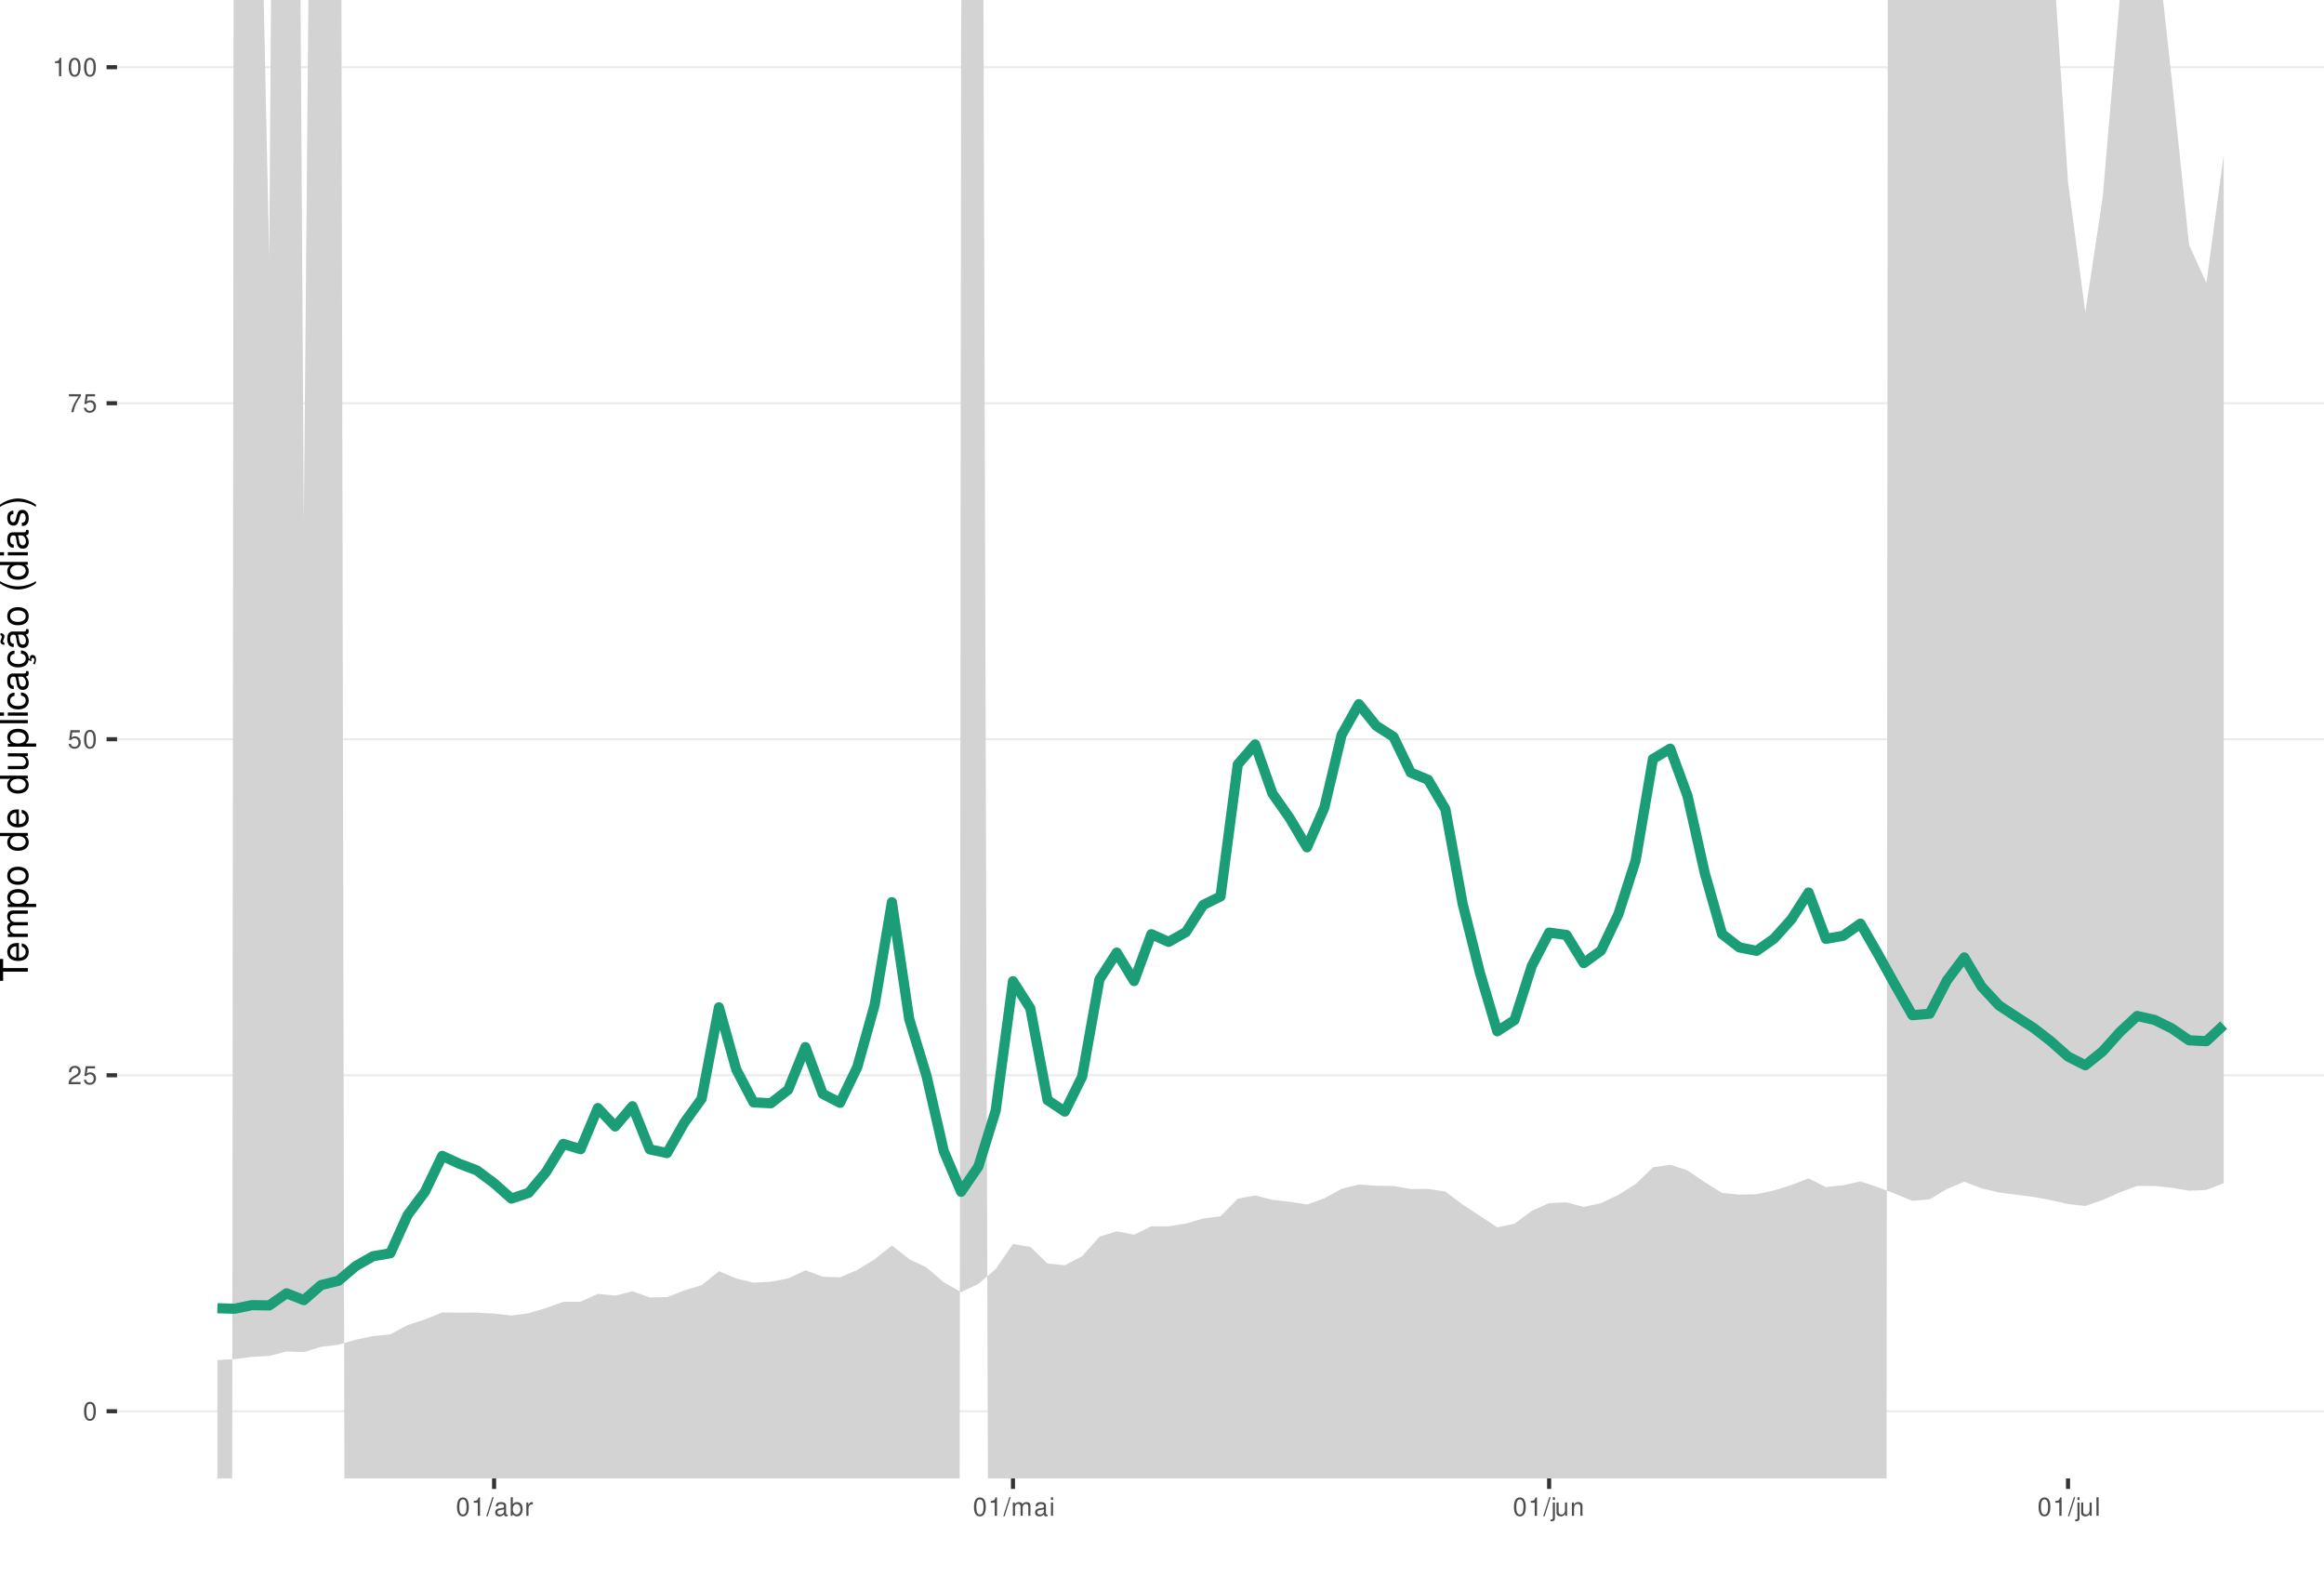
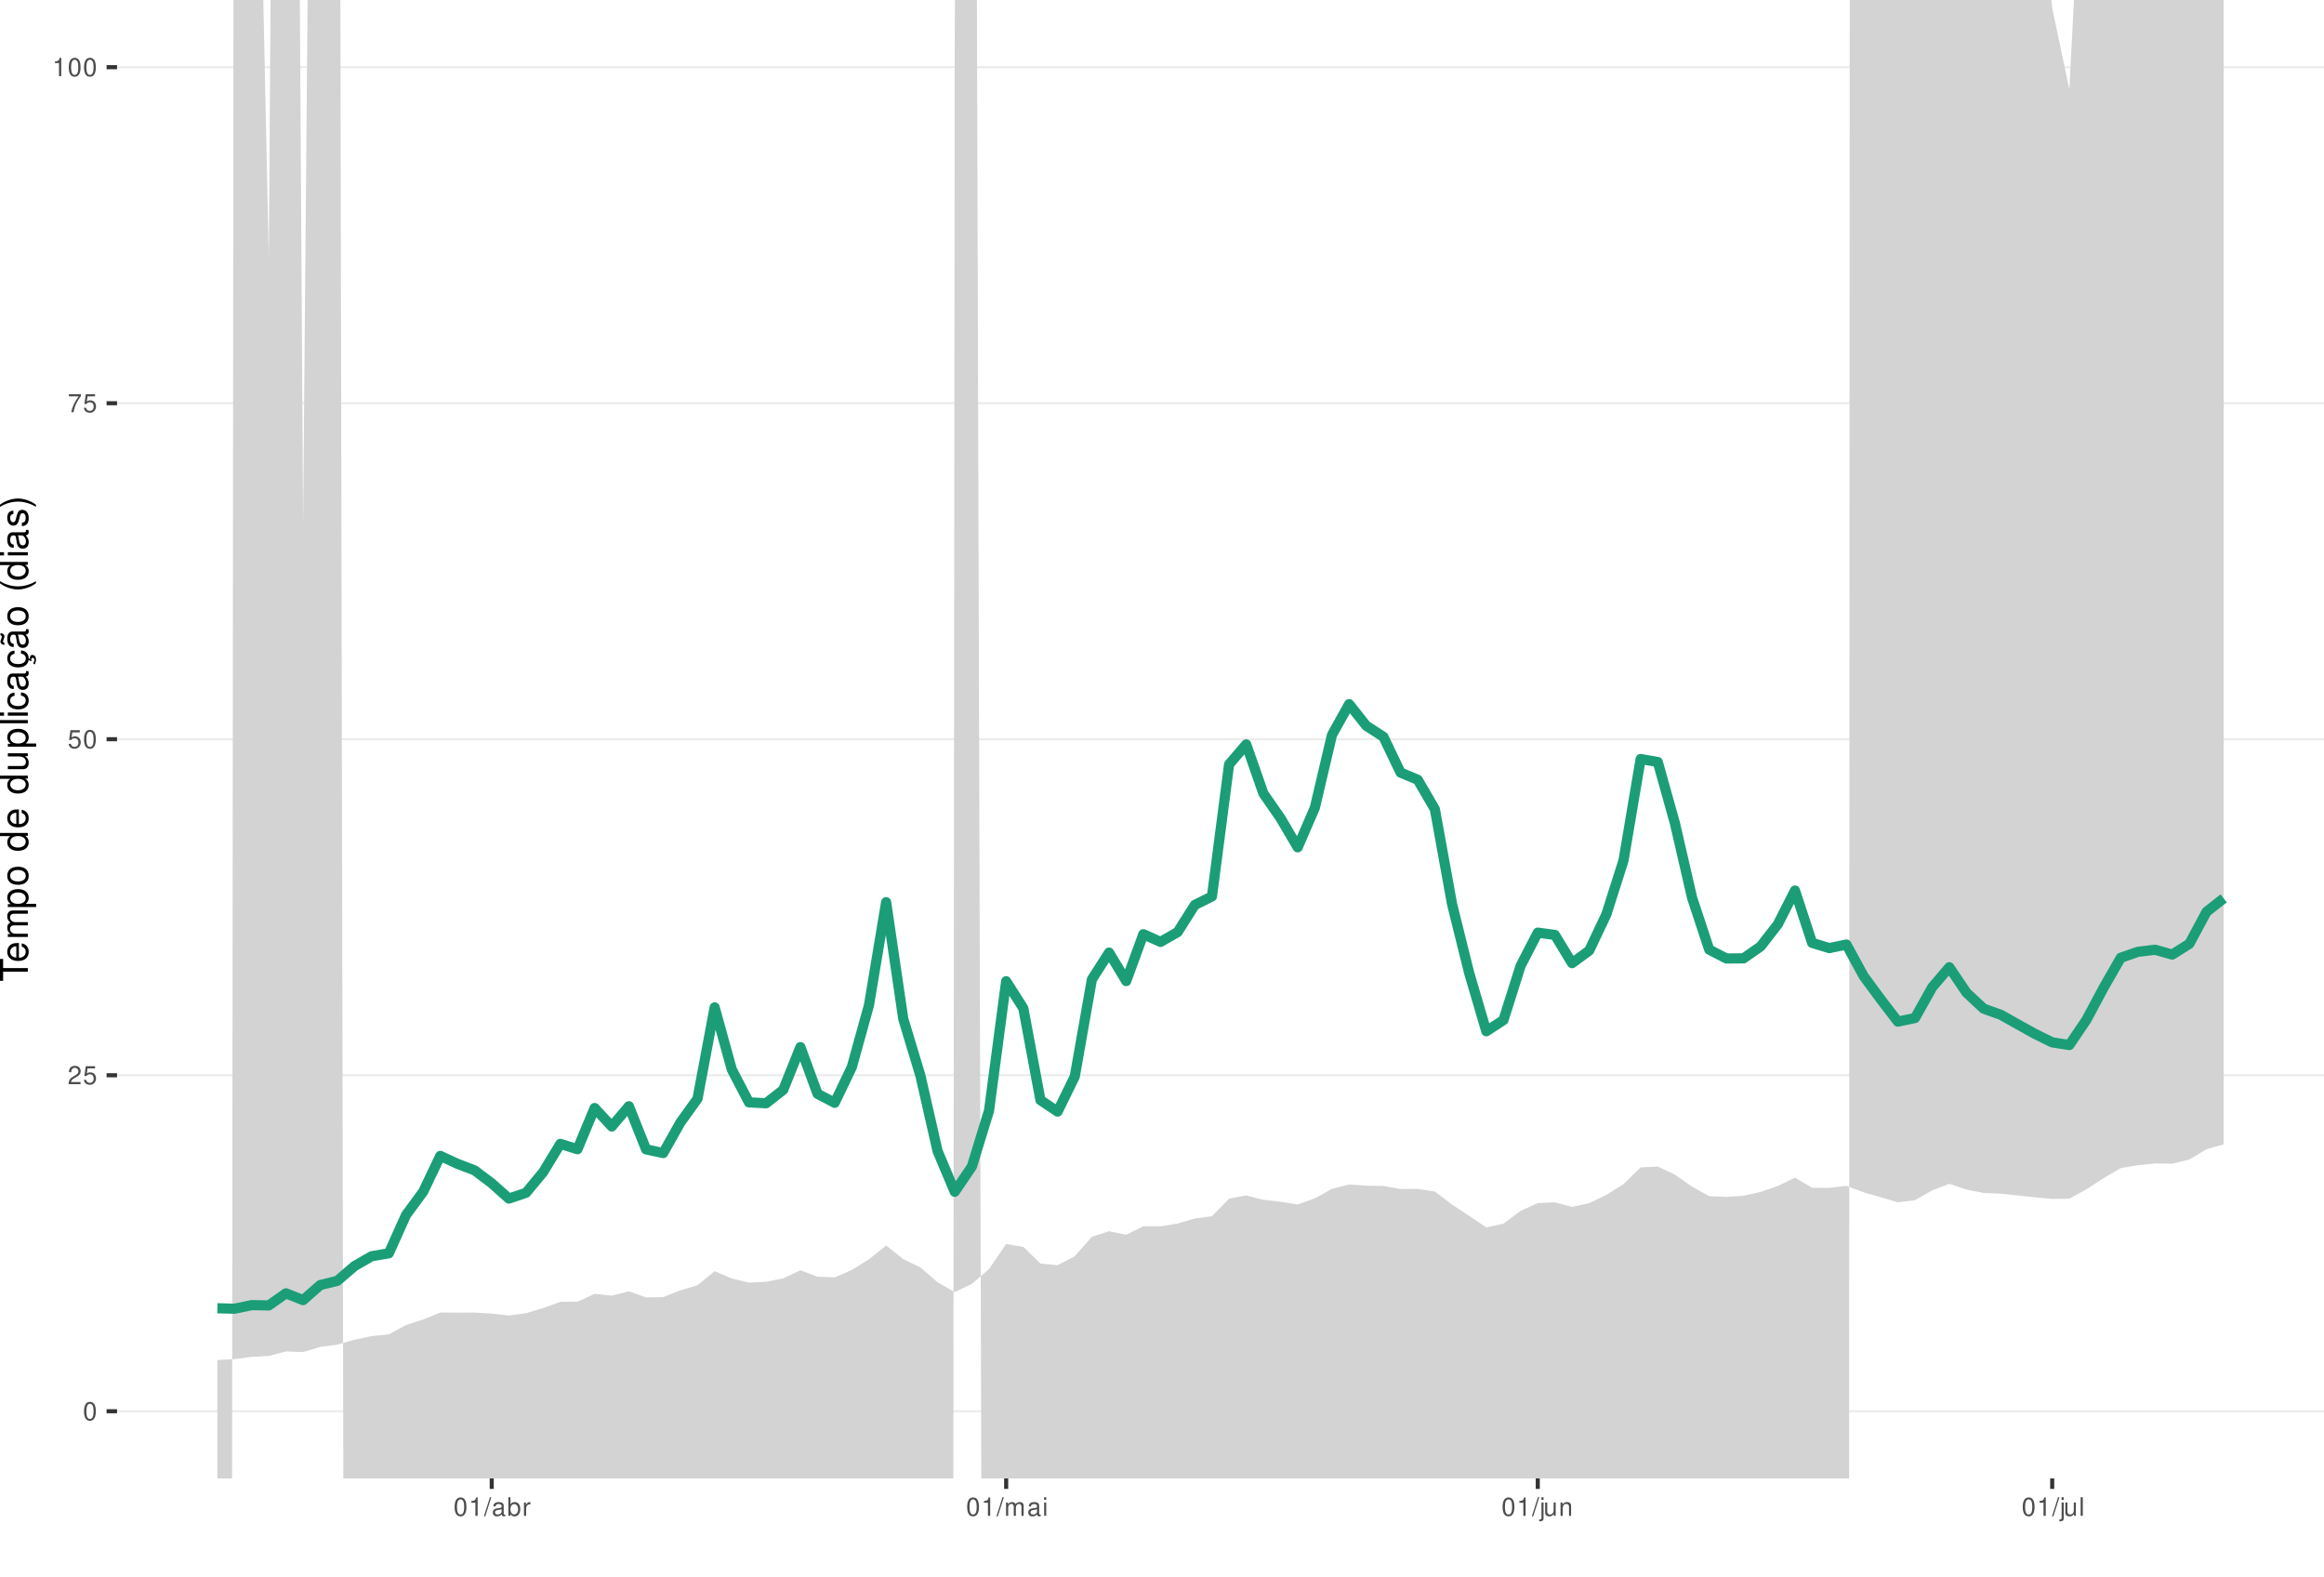
<svg xmlns="http://www.w3.org/2000/svg" xmlns:xlink="http://www.w3.org/1999/xlink" width="609pt" height="413pt" viewBox="0 0 609 413" version="1.1">
  <defs>
    <g>
      <symbol overflow="visible" id="glyph0-0">
        <path style="stroke:none;" d="" />
      </symbol>
      <symbol overflow="visible" id="glyph0-1">
        <path style="stroke:none;" d="M 1.828 -4.812 C 1.391 -4.812 0.984 -4.609 0.75 -4.281 C 0.438 -3.859 0.281 -3.219 0.281 -2.328 C 0.281 -0.703 0.812 0.156 1.828 0.156 C 2.828 0.156 3.375 -0.703 3.375 -2.297 C 3.375 -3.219 3.234 -3.844 2.922 -4.281 C 2.672 -4.625 2.281 -4.812 1.828 -4.812 Z M 1.828 -4.297 C 2.469 -4.297 2.781 -3.641 2.781 -2.344 C 2.781 -0.969 2.469 -0.328 1.812 -0.328 C 1.203 -0.328 0.891 -1 0.891 -2.328 C 0.891 -3.641 1.203 -4.297 1.828 -4.297 Z M 1.828 -4.297 " />
      </symbol>
      <symbol overflow="visible" id="glyph0-2">
        <path style="stroke:none;" d="M 3.375 -0.578 L 0.891 -0.578 C 0.938 -0.984 1.156 -1.234 1.734 -1.578 L 2.406 -1.953 C 3.062 -2.328 3.406 -2.812 3.406 -3.406 C 3.406 -3.812 3.234 -4.188 2.969 -4.438 C 2.688 -4.688 2.344 -4.812 1.891 -4.812 C 1.297 -4.812 0.844 -4.594 0.578 -4.188 C 0.422 -3.938 0.344 -3.641 0.328 -3.141 L 0.922 -3.141 C 0.938 -3.469 0.984 -3.672 1.062 -3.828 C 1.219 -4.125 1.516 -4.297 1.875 -4.297 C 2.406 -4.297 2.797 -3.906 2.797 -3.391 C 2.797 -3.016 2.578 -2.672 2.156 -2.438 L 1.547 -2.078 C 0.562 -1.516 0.281 -1.062 0.219 0 L 3.375 0 Z M 3.375 -0.578 " />
      </symbol>
      <symbol overflow="visible" id="glyph0-3">
        <path style="stroke:none;" d="M 3.172 -4.719 L 0.734 -4.719 L 0.375 -2.156 L 0.922 -2.156 C 1.188 -2.469 1.422 -2.594 1.797 -2.594 C 2.422 -2.594 2.812 -2.156 2.812 -1.453 C 2.812 -0.781 2.422 -0.359 1.781 -0.359 C 1.266 -0.359 0.953 -0.625 0.812 -1.156 L 0.234 -1.156 C 0.312 -0.766 0.375 -0.578 0.516 -0.406 C 0.781 -0.047 1.266 0.156 1.797 0.156 C 2.75 0.156 3.422 -0.547 3.422 -1.531 C 3.422 -2.469 2.797 -3.109 1.891 -3.109 C 1.562 -3.109 1.297 -3.016 1.016 -2.828 L 1.203 -4.141 L 3.172 -4.141 Z M 3.172 -4.719 " />
      </symbol>
      <symbol overflow="visible" id="glyph0-4">
        <path style="stroke:none;" d="M 3.469 -4.719 L 0.312 -4.719 L 0.312 -4.141 L 2.859 -4.141 C 1.734 -2.531 1.266 -1.547 0.922 0 L 1.547 0 C 1.797 -1.516 2.391 -2.812 3.469 -4.234 Z M 3.469 -4.719 " />
      </symbol>
      <symbol overflow="visible" id="glyph0-5">
        <path style="stroke:none;" d="M 1.719 -3.422 L 1.719 0 L 2.312 0 L 2.312 -4.812 L 1.922 -4.812 C 1.719 -4.078 1.578 -3.969 0.672 -3.859 L 0.672 -3.422 Z M 1.719 -3.422 " />
      </symbol>
      <symbol overflow="visible" id="glyph0-6">
        <path style="stroke:none;" d="M 1.531 -4.859 L -0.047 0.141 L 0.312 0.141 L 1.891 -4.859 Z M 1.531 -4.859 " />
      </symbol>
      <symbol overflow="visible" id="glyph0-7">
        <path style="stroke:none;" d="M 3.562 -0.328 C 3.5 -0.312 3.469 -0.312 3.438 -0.312 C 3.25 -0.312 3.141 -0.406 3.141 -0.578 L 3.141 -2.641 C 3.141 -3.25 2.688 -3.594 1.828 -3.594 C 1.312 -3.594 0.906 -3.438 0.672 -3.188 C 0.516 -3 0.453 -2.797 0.438 -2.453 L 0.984 -2.453 C 1.031 -2.875 1.297 -3.078 1.812 -3.078 C 2.312 -3.078 2.594 -2.891 2.594 -2.562 L 2.594 -2.406 C 2.578 -2.172 2.469 -2.078 2.016 -2.031 C 1.219 -1.922 1.109 -1.891 0.891 -1.812 C 0.484 -1.641 0.281 -1.328 0.281 -0.875 C 0.281 -0.25 0.719 0.156 1.422 0.156 C 1.859 0.156 2.219 0 2.609 -0.359 C 2.656 0 2.828 0.156 3.188 0.156 C 3.297 0.156 3.375 0.141 3.562 0.094 Z M 2.594 -1.094 C 2.594 -0.906 2.531 -0.797 2.375 -0.641 C 2.141 -0.438 1.875 -0.328 1.547 -0.328 C 1.109 -0.328 0.859 -0.547 0.859 -0.891 C 0.859 -1.266 1.094 -1.438 1.703 -1.531 C 2.297 -1.609 2.406 -1.641 2.594 -1.719 Z M 2.594 -1.094 " />
      </symbol>
      <symbol overflow="visible" id="glyph0-8">
        <path style="stroke:none;" d="M 0.359 -4.859 L 0.359 0 L 0.859 0 L 0.859 -0.453 C 1.125 -0.047 1.484 0.156 1.969 0.156 C 2.875 0.156 3.484 -0.594 3.484 -1.75 C 3.484 -2.891 2.922 -3.594 1.984 -3.594 C 1.516 -3.594 1.172 -3.406 0.906 -3.016 L 0.906 -4.859 Z M 1.891 -3.062 C 2.5 -3.062 2.906 -2.531 2.906 -1.703 C 2.906 -0.906 2.484 -0.359 1.891 -0.359 C 1.297 -0.359 0.906 -0.906 0.906 -1.719 C 0.906 -2.531 1.297 -3.062 1.891 -3.062 Z M 1.891 -3.062 " />
      </symbol>
      <symbol overflow="visible" id="glyph0-9">
        <path style="stroke:none;" d="M 0.453 -3.484 L 0.453 0 L 1.016 0 L 1.016 -1.812 C 1.031 -2.656 1.375 -3.016 2.141 -3 L 2.141 -3.562 C 2.047 -3.578 1.984 -3.594 1.922 -3.594 C 1.562 -3.594 1.297 -3.375 0.969 -2.859 L 0.969 -3.484 Z M 0.453 -3.484 " />
      </symbol>
      <symbol overflow="visible" id="glyph0-10">
        <path style="stroke:none;" d="M 0.469 -3.484 L 0.469 0 L 1.031 0 L 1.031 -2.188 C 1.031 -2.703 1.391 -3.109 1.844 -3.109 C 2.25 -3.109 2.484 -2.844 2.484 -2.406 L 2.484 0 L 3.047 0 L 3.047 -2.188 C 3.047 -2.703 3.422 -3.109 3.875 -3.109 C 4.266 -3.109 4.516 -2.844 4.516 -2.406 L 4.516 0 L 5.078 0 L 5.078 -2.609 C 5.078 -3.234 4.719 -3.594 4.062 -3.594 C 3.594 -3.594 3.312 -3.453 2.984 -3.062 C 2.781 -3.422 2.5 -3.594 2.047 -3.594 C 1.578 -3.594 1.266 -3.422 0.984 -3 L 0.984 -3.484 Z M 0.469 -3.484 " />
      </symbol>
      <symbol overflow="visible" id="glyph0-11">
        <path style="stroke:none;" d="M 1 -3.484 L 0.453 -3.484 L 0.453 0 L 1 0 Z M 1 -4.859 L 0.438 -4.859 L 0.438 -4.156 L 1 -4.156 Z M 1 -4.859 " />
      </symbol>
      <symbol overflow="visible" id="glyph0-12">
        <path style="stroke:none;" d="M 0.469 -3.484 L 0.469 0.5 C 0.469 0.859 0.359 0.969 0.016 0.969 C -0.031 0.969 -0.047 0.969 -0.125 0.953 L -0.125 1.438 C -0.047 1.438 -0.016 1.453 0.062 1.453 C 0.688 1.453 1.016 1.203 1.016 0.719 L 1.016 -3.484 Z M 1.016 -4.859 L 0.469 -4.859 L 0.469 -4.156 L 1.016 -4.156 Z M 1.016 -4.859 " />
      </symbol>
      <symbol overflow="visible" id="glyph0-13">
        <path style="stroke:none;" d="M 3.203 0 L 3.203 -3.484 L 2.656 -3.484 L 2.656 -1.516 C 2.656 -0.797 2.281 -0.328 1.703 -0.328 C 1.266 -0.328 0.984 -0.594 0.984 -1.016 L 0.984 -3.484 L 0.438 -3.484 L 0.438 -0.797 C 0.438 -0.219 0.859 0.156 1.547 0.156 C 2.062 0.156 2.391 -0.031 2.703 -0.484 L 2.703 0 Z M 3.203 0 " />
      </symbol>
      <symbol overflow="visible" id="glyph0-14">
        <path style="stroke:none;" d="M 0.469 -3.484 L 0.469 0 L 1.031 0 L 1.031 -1.922 C 1.031 -2.641 1.391 -3.109 1.969 -3.109 C 2.406 -3.109 2.688 -2.828 2.688 -2.422 L 2.688 0 L 3.234 0 L 3.234 -2.641 C 3.234 -3.219 2.812 -3.594 2.141 -3.594 C 1.625 -3.594 1.281 -3.391 0.984 -2.906 L 0.984 -3.484 Z M 0.469 -3.484 " />
      </symbol>
      <symbol overflow="visible" id="glyph0-15">
        <path style="stroke:none;" d="M 1.016 -4.859 L 0.453 -4.859 L 0.453 0 L 1.016 0 Z M 1.016 -4.859 " />
      </symbol>
      <symbol overflow="visible" id="glyph1-0">
        <path style="stroke:none;" d="" />
      </symbol>
      <symbol overflow="visible" id="glyph1-1">
        <path style="stroke:none;" d="M -6.469 -3.547 L -6.469 -5.938 L -7.297 -5.938 L -7.297 -0.203 L -6.469 -0.203 L -6.469 -2.609 L 0 -2.609 L 0 -3.547 Z M -6.469 -3.547 " />
      </symbol>
      <symbol overflow="visible" id="glyph1-2">
        <path style="stroke:none;" d="M -2.344 -5.125 C -3.141 -5.125 -3.625 -5.062 -4.016 -4.922 C -4.875 -4.578 -5.391 -3.781 -5.391 -2.797 C -5.391 -1.344 -4.281 -0.406 -2.547 -0.406 C -0.812 -0.406 0.234 -1.297 0.234 -2.781 C 0.234 -3.984 -0.453 -4.812 -1.594 -5.016 L -1.594 -4.188 C -0.906 -3.953 -0.547 -3.484 -0.547 -2.812 C -0.547 -2.281 -0.781 -1.828 -1.219 -1.547 C -1.516 -1.344 -1.812 -1.281 -2.344 -1.266 Z M -3.016 -1.297 C -3.984 -1.359 -4.625 -1.953 -4.625 -2.797 C -4.625 -3.641 -3.953 -4.234 -3.016 -4.234 Z M -3.016 -1.297 " />
      </symbol>
      <symbol overflow="visible" id="glyph1-3">
        <path style="stroke:none;" d="M -5.234 -0.703 L 0 -0.703 L 0 -1.547 L -3.297 -1.547 C -4.047 -1.547 -4.656 -2.094 -4.656 -2.766 C -4.656 -3.391 -4.281 -3.734 -3.609 -3.734 L 0 -3.734 L 0 -4.578 L -3.297 -4.578 C -4.047 -4.578 -4.656 -5.125 -4.656 -5.812 C -4.656 -6.422 -4.266 -6.781 -3.609 -6.781 L 0 -6.781 L 0 -7.625 L -3.938 -7.625 C -4.875 -7.625 -5.391 -7.078 -5.391 -6.094 C -5.391 -5.406 -5.188 -4.984 -4.594 -4.484 C -5.156 -4.188 -5.391 -3.766 -5.391 -3.078 C -5.391 -2.375 -5.125 -1.906 -4.5 -1.469 L -5.234 -1.469 Z M -5.234 -0.703 " />
      </symbol>
      <symbol overflow="visible" id="glyph1-4">
        <path style="stroke:none;" d="M 2.188 -0.547 L 2.188 -1.375 L -0.547 -1.375 C -0.016 -1.812 0.234 -2.312 0.234 -2.984 C 0.234 -4.344 -0.859 -5.234 -2.531 -5.234 C -4.297 -5.234 -5.391 -4.375 -5.391 -2.984 C -5.391 -2.266 -5.062 -1.703 -4.453 -1.312 L -5.234 -1.312 L -5.234 -0.547 Z M -4.609 -2.844 C -4.609 -3.766 -3.797 -4.359 -2.547 -4.359 C -1.359 -4.359 -0.547 -3.75 -0.547 -2.844 C -0.547 -1.953 -1.344 -1.375 -2.578 -1.375 C -3.812 -1.375 -4.609 -1.953 -4.609 -2.844 Z M -4.609 -2.844 " />
      </symbol>
      <symbol overflow="visible" id="glyph1-5">
        <path style="stroke:none;" d="M -5.391 -2.719 C -5.391 -1.234 -4.344 -0.359 -2.578 -0.359 C -0.812 -0.359 0.234 -1.234 0.234 -2.734 C 0.234 -4.203 -0.812 -5.094 -2.547 -5.094 C -4.359 -5.094 -5.391 -4.234 -5.391 -2.719 Z M -4.625 -2.734 C -4.625 -3.672 -3.844 -4.234 -2.547 -4.234 C -1.312 -4.234 -0.547 -3.656 -0.547 -2.734 C -0.547 -1.797 -1.312 -1.234 -2.578 -1.234 C -3.844 -1.234 -4.625 -1.797 -4.625 -2.734 Z M -4.625 -2.734 " />
      </symbol>
      <symbol overflow="visible" id="glyph1-6">
        <path style="stroke:none;" d="" />
      </symbol>
      <symbol overflow="visible" id="glyph1-7">
        <path style="stroke:none;" d="M -7.297 -4.953 L -7.297 -4.125 L -4.578 -4.125 C -5.109 -3.766 -5.391 -3.203 -5.391 -2.516 C -5.391 -1.156 -4.297 -0.266 -2.625 -0.266 C -0.859 -0.266 0.234 -1.125 0.234 -2.547 C 0.234 -3.266 -0.047 -3.766 -0.688 -4.203 L 0 -4.203 L 0 -4.953 Z M -4.609 -2.656 C -4.609 -3.547 -3.812 -4.125 -2.562 -4.125 C -1.344 -4.125 -0.547 -3.547 -0.547 -2.656 C -0.547 -1.734 -1.359 -1.125 -2.578 -1.125 C -3.797 -1.125 -4.609 -1.734 -4.609 -2.656 Z M -4.609 -2.656 " />
      </symbol>
      <symbol overflow="visible" id="glyph1-8">
        <path style="stroke:none;" d="M 0 -4.812 L -5.234 -4.812 L -5.234 -3.984 L -2.266 -3.984 C -1.203 -3.984 -0.5 -3.438 -0.5 -2.562 C -0.5 -1.906 -0.906 -1.484 -1.531 -1.484 L -5.234 -1.484 L -5.234 -0.656 L -1.203 -0.656 C -0.328 -0.656 0.234 -1.297 0.234 -2.312 C 0.234 -3.094 -0.047 -3.578 -0.734 -4.062 L 0 -4.062 Z M 0 -4.812 " />
      </symbol>
      <symbol overflow="visible" id="glyph1-9">
        <path style="stroke:none;" d="M -7.297 -1.516 L -7.297 -0.688 L 0 -0.688 L 0 -1.516 Z M -7.297 -1.516 " />
      </symbol>
      <symbol overflow="visible" id="glyph1-10">
        <path style="stroke:none;" d="M -5.234 -1.5 L -5.234 -0.672 L 0 -0.672 L 0 -1.5 Z M -7.297 -1.5 L -7.297 -0.656 L -6.234 -0.656 L -6.234 -1.5 Z M -7.297 -1.5 " />
      </symbol>
      <symbol overflow="visible" id="glyph1-11">
        <path style="stroke:none;" d="M -3.484 -4.703 C -3.984 -4.672 -4.312 -4.562 -4.609 -4.359 C -5.094 -4 -5.391 -3.375 -5.391 -2.641 C -5.391 -1.219 -4.266 -0.312 -2.531 -0.312 C -0.844 -0.312 0.234 -1.203 0.234 -2.625 C 0.234 -3.875 -0.516 -4.672 -1.797 -4.766 L -1.797 -3.938 C -0.953 -3.797 -0.547 -3.359 -0.547 -2.656 C -0.547 -1.734 -1.297 -1.188 -2.531 -1.188 C -3.844 -1.188 -4.625 -1.719 -4.625 -2.625 C -4.625 -3.328 -4.203 -3.766 -3.484 -3.875 Z M -3.484 -4.703 " />
      </symbol>
      <symbol overflow="visible" id="glyph1-12">
        <path style="stroke:none;" d="M -0.484 -5.344 C -0.469 -5.266 -0.469 -5.219 -0.469 -5.172 C -0.469 -4.875 -0.625 -4.719 -0.875 -4.719 L -3.953 -4.719 C -4.891 -4.719 -5.391 -4.047 -5.391 -2.75 C -5.391 -1.984 -5.172 -1.375 -4.781 -1.016 C -4.516 -0.766 -4.203 -0.672 -3.688 -0.656 L -3.688 -1.484 C -4.328 -1.562 -4.625 -1.938 -4.625 -2.719 C -4.625 -3.484 -4.344 -3.891 -3.844 -3.891 L -3.625 -3.891 C -3.266 -3.875 -3.125 -3.703 -3.047 -3.016 C -2.891 -1.844 -2.844 -1.656 -2.719 -1.344 C -2.453 -0.734 -2 -0.422 -1.312 -0.422 C -0.375 -0.422 0.234 -1.078 0.234 -2.141 C 0.234 -2.797 0 -3.328 -0.547 -3.922 C 0 -3.984 0.234 -4.234 0.234 -4.781 C 0.234 -4.953 0.203 -5.062 0.141 -5.344 Z M -1.656 -3.891 C -1.375 -3.891 -1.203 -3.812 -0.969 -3.562 C -0.656 -3.219 -0.5 -2.812 -0.5 -2.312 C -0.5 -1.672 -0.812 -1.297 -1.344 -1.297 C -1.891 -1.297 -2.172 -1.656 -2.297 -2.547 C -2.422 -3.438 -2.453 -3.609 -2.594 -3.891 Z M -1.656 -3.891 " />
      </symbol>
      <symbol overflow="visible" id="glyph1-13">
        <path style="stroke:none;" d="M 0.234 -2.641 C 0.234 -3.875 -0.547 -4.703 -1.797 -4.766 L -1.797 -3.938 C -0.953 -3.797 -0.531 -3.359 -0.531 -2.656 C -0.531 -1.734 -1.281 -1.188 -2.516 -1.188 C -3.844 -1.188 -4.625 -1.719 -4.625 -2.625 C -4.625 -3.328 -4.203 -3.766 -3.484 -3.875 L -3.484 -4.703 C -3.984 -4.672 -4.312 -4.562 -4.609 -4.359 C -5.094 -4 -5.391 -3.375 -5.391 -2.641 C -5.391 -1.219 -4.266 -0.312 -2.531 -0.312 C -1.469 -0.312 -0.625 -0.672 -0.156 -1.312 C 0.047 -1.594 0.125 -1.812 0.203 -2.25 L 0.922 -1.938 L 0.984 -2.062 C 0.938 -2.188 0.906 -2.25 0.906 -2.375 C 0.906 -2.656 1.047 -2.828 1.281 -2.828 C 1.547 -2.828 1.734 -2.594 1.734 -2.297 C 1.734 -2.031 1.672 -1.844 1.438 -1.406 L 1.406 -1.312 L 1.812 -1.094 C 2.078 -1.75 2.141 -1.953 2.141 -2.344 C 2.141 -3.109 1.781 -3.578 1.203 -3.578 C 0.781 -3.578 0.547 -3.297 0.547 -2.797 C 0.547 -2.703 0.547 -2.641 0.562 -2.516 Z M 0.234 -2.641 " />
      </symbol>
      <symbol overflow="visible" id="glyph1-14">
        <path style="stroke:none;" d="M -0.484 -5.344 C -0.469 -5.266 -0.469 -5.219 -0.469 -5.172 C -0.469 -4.875 -0.625 -4.719 -0.875 -4.719 L -3.953 -4.719 C -4.891 -4.719 -5.391 -4.047 -5.391 -2.75 C -5.391 -1.984 -5.172 -1.375 -4.781 -1.016 C -4.516 -0.766 -4.203 -0.672 -3.688 -0.656 L -3.688 -1.484 C -4.328 -1.562 -4.625 -1.938 -4.625 -2.719 C -4.625 -3.484 -4.344 -3.891 -3.844 -3.891 L -3.625 -3.891 C -3.266 -3.875 -3.125 -3.703 -3.047 -3.016 C -2.891 -1.844 -2.844 -1.656 -2.719 -1.344 C -2.453 -0.734 -2 -0.422 -1.312 -0.422 C -0.375 -0.422 0.234 -1.078 0.234 -2.141 C 0.234 -2.797 0 -3.328 -0.547 -3.922 C 0 -3.984 0.234 -4.234 0.234 -4.781 C 0.234 -4.953 0.203 -5.062 0.141 -5.344 Z M -1.656 -3.891 C -1.375 -3.891 -1.203 -3.812 -0.969 -3.562 C -0.656 -3.219 -0.5 -2.812 -0.5 -2.312 C -0.5 -1.672 -0.812 -1.297 -1.344 -1.297 C -1.891 -1.297 -2.172 -1.656 -2.297 -2.547 C -2.422 -3.438 -2.453 -3.609 -2.594 -3.891 Z M -7.172 -3.75 C -6.922 -3.672 -6.812 -3.547 -6.812 -3.375 C -6.812 -3.25 -6.875 -2.984 -6.984 -2.734 C -7.156 -2.312 -7.172 -2.25 -7.172 -2.047 C -7.172 -1.594 -6.797 -1.297 -6.141 -1.188 L -6.141 -1.766 C -6.375 -1.812 -6.5 -1.938 -6.5 -2.094 C -6.5 -2.203 -6.469 -2.344 -6.375 -2.578 C -6.156 -3.156 -6.125 -3.234 -6.125 -3.438 C -6.125 -3.922 -6.484 -4.219 -7.172 -4.312 Z M -7.172 -3.75 " />
      </symbol>
      <symbol overflow="visible" id="glyph1-15">
        <path style="stroke:none;" d="M -7.297 -2.359 C -5.984 -1.359 -4.156 -0.734 -2.594 -0.734 C -1.016 -0.734 0.812 -1.359 2.125 -2.359 L 2.125 -2.906 C 0.688 -2.031 -0.984 -1.547 -2.594 -1.547 C -4.188 -1.547 -5.875 -2.031 -7.297 -2.906 Z M -7.297 -2.359 " />
      </symbol>
      <symbol overflow="visible" id="glyph1-16">
        <path style="stroke:none;" d="M -3.781 -4.375 C -4.812 -4.375 -5.391 -3.688 -5.391 -2.484 C -5.391 -1.266 -4.766 -0.469 -3.797 -0.469 C -2.969 -0.469 -2.578 -0.891 -2.281 -2.125 L -2.094 -2.906 C -1.953 -3.484 -1.734 -3.719 -1.375 -3.719 C -0.875 -3.719 -0.547 -3.234 -0.547 -2.5 C -0.547 -2.047 -0.672 -1.672 -0.891 -1.453 C -1.047 -1.328 -1.188 -1.266 -1.562 -1.219 L -1.562 -0.344 C -0.344 -0.375 0.234 -1.062 0.234 -2.438 C 0.234 -3.75 -0.422 -4.594 -1.438 -4.594 C -2.203 -4.594 -2.641 -4.156 -2.891 -3.109 L -3.078 -2.312 C -3.234 -1.625 -3.453 -1.344 -3.828 -1.344 C -4.312 -1.344 -4.625 -1.766 -4.625 -2.453 C -4.625 -3.125 -4.328 -3.484 -3.781 -3.5 Z M -3.781 -4.375 " />
      </symbol>
      <symbol overflow="visible" id="glyph1-17">
        <path style="stroke:none;" d="M 2.125 -0.938 C 0.812 -1.938 -1.016 -2.562 -2.578 -2.562 C -4.156 -2.562 -5.984 -1.938 -7.297 -0.938 L -7.297 -0.375 C -5.859 -1.266 -4.188 -1.75 -2.578 -1.75 C -0.984 -1.75 0.703 -1.266 2.125 -0.375 Z M 2.125 -0.938 " />
      </symbol>
    </g>
    <clipPath id="clip1">
      <path d="M 30.672 0 L 609 0 L 609 387.328 L 30.672 387.328 Z M 30.672 0 " />
    </clipPath>
    <clipPath id="clip2">
      <path d="M 30.672 369 L 609 369 L 609 370 L 30.672 370 Z M 30.672 369 " />
    </clipPath>
    <clipPath id="clip3">
      <path d="M 30.672 281 L 609 281 L 609 282 L 30.672 282 Z M 30.672 281 " />
    </clipPath>
    <clipPath id="clip4">
      <path d="M 30.672 193 L 609 193 L 609 194 L 30.672 194 Z M 30.672 193 " />
    </clipPath>
    <clipPath id="clip5">
      <path d="M 30.672 105 L 609 105 L 609 106 L 30.672 106 Z M 30.672 105 " />
    </clipPath>
    <clipPath id="clip6">
      <path d="M 30.672 17 L 609 17 L 609 18 L 30.672 18 Z M 30.672 17 " />
    </clipPath>
    <clipPath id="clip7">
      <path d="M 56 0 L 583 0 L 583 387.328 L 56 387.328 Z M 56 0 " />
    </clipPath>
  </defs>
  <g id="surface36">
    <rect x="0" y="0" width="609" height="413" style="fill:rgb(100%,100%,100%);fill-opacity:1;stroke:none;" />
    <rect x="0" y="0" width="609" height="413" style="fill:rgb(100%,100%,100%);fill-opacity:1;stroke:none;" />
    <path style="fill:none;stroke-width:1.067;stroke-linecap:round;stroke-linejoin:round;stroke:rgb(100%,100%,100%);stroke-opacity:1;stroke-miterlimit:10;" d="M 0 413 L 609 413 L 609 0 L 0 0 Z M 0 413 " />
    <g clip-path="url(#clip1)" clip-rule="nonzero">
      <path style=" stroke:none;fill-rule:nonzero;fill:rgb(100%,100%,100%);fill-opacity:1;" d="M 30.672 387.328 L 609 387.328 L 609 0 L 30.672 0 Z M 30.672 387.328 " />
    </g>
    <g clip-path="url(#clip2)" clip-rule="nonzero">
      <path style="fill:none;stroke-width:0.533;stroke-linecap:butt;stroke-linejoin:round;stroke:rgb(92.157%,92.157%,92.157%);stroke-opacity:1;stroke-miterlimit:10;" d="M 30.672 369.723 L 609 369.723 " />
    </g>
    <g clip-path="url(#clip3)" clip-rule="nonzero">
      <path style="fill:none;stroke-width:0.533;stroke-linecap:butt;stroke-linejoin:round;stroke:rgb(92.157%,92.157%,92.157%);stroke-opacity:1;stroke-miterlimit:10;" d="M 30.672 281.695 L 609 281.695 " />
    </g>
    <g clip-path="url(#clip4)" clip-rule="nonzero">
      <path style="fill:none;stroke-width:0.533;stroke-linecap:butt;stroke-linejoin:round;stroke:rgb(92.157%,92.157%,92.157%);stroke-opacity:1;stroke-miterlimit:10;" d="M 30.672 193.664 L 609 193.664 " />
    </g>
    <g clip-path="url(#clip5)" clip-rule="nonzero">
      <path style="fill:none;stroke-width:0.533;stroke-linecap:butt;stroke-linejoin:round;stroke:rgb(92.157%,92.157%,92.157%);stroke-opacity:1;stroke-miterlimit:10;" d="M 30.672 105.637 L 609 105.637 " />
    </g>
    <g clip-path="url(#clip6)" clip-rule="nonzero">
      <path style="fill:none;stroke-width:0.533;stroke-linecap:butt;stroke-linejoin:round;stroke:rgb(92.157%,92.157%,92.157%);stroke-opacity:1;stroke-miterlimit:10;" d="M 30.672 17.605 L 609 17.605 " />
    </g>
    <g clip-path="url(#clip7)" clip-rule="nonzero">
-       <path style=" stroke:none;fill-rule:nonzero;fill:rgb(82.745%,82.745%,82.745%);fill-opacity:1;" d="M 60.828 413 L 61.215 0 L 69.105 0 L 70.555 67.641 L 71.023 0 L 78.762 0 L 79.621 137.117 L 80.812 0 L 89.477 0 L 90.305 413 L 251.457 413 L 251.852 7.871 L 251.93 0 L 257.715 0 L 258.957 413 L 494.352 413 L 494.684 0 L 538.773 0 L 541.922 47.676 L 546.453 81.816 L 550.984 51.863 L 555.445 0 L 566.828 0 L 569.117 20.797 L 573.648 64.164 L 578.18 74.148 L 582.711 40.652 L 582.711 309.965 L 578.18 311.746 L 573.648 311.949 L 569.117 311.164 L 564.582 310.711 L 560.051 310.68 L 555.52 312.363 L 550.984 314.383 L 546.453 315.941 L 541.922 315.438 L 537.391 314.391 L 532.855 313.578 L 528.324 312.988 L 523.793 312.395 L 519.258 311.316 L 514.727 309.598 L 510.195 311.484 L 505.664 314.195 L 501.129 314.598 L 496.598 312.723 L 492.066 311.008 L 487.531 309.504 L 483 310.52 L 478.469 310.992 L 473.938 308.719 L 469.402 310.48 L 464.871 311.879 L 460.34 312.871 L 455.805 312.969 L 451.273 312.535 L 446.742 309.719 L 442.211 306.629 L 437.676 305.133 L 433.145 305.824 L 428.613 310.211 L 424.078 313.035 L 419.547 315.211 L 415.016 316.188 L 410.484 314.992 L 405.949 315.188 L 401.418 317.219 L 396.887 320.586 L 392.352 321.543 L 387.82 318.539 L 383.289 315.566 L 378.758 312.168 L 374.223 311.461 L 369.691 311.516 L 365.16 310.703 L 360.625 310.637 L 356.094 310.32 L 351.562 311.457 L 347.031 313.945 L 342.496 315.555 L 337.965 314.836 L 333.434 314.336 L 328.898 313.184 L 324.367 314.02 L 319.836 318.637 L 315.305 319.219 L 310.77 320.555 L 306.238 321.258 L 301.707 321.258 L 297.176 323.477 L 292.641 322.566 L 288.109 324 L 283.578 329.098 L 279.043 331.453 L 274.512 331.027 L 269.98 326.656 L 265.449 325.895 L 260.914 332.477 L 256.383 336.367 L 251.852 338.508 L 247.316 335.93 L 242.785 332.047 L 238.254 329.867 L 233.723 326.293 L 229.188 329.906 L 224.656 332.699 L 220.125 334.645 L 215.59 334.473 L 211.059 332.793 L 206.527 334.906 L 201.996 335.797 L 197.461 336.023 L 192.93 334.934 L 188.398 333.035 L 183.863 336.703 L 179.332 338.047 L 174.801 339.824 L 170.27 339.906 L 165.734 338.293 L 161.203 339.434 L 156.672 338.973 L 152.137 341.016 L 147.605 341.066 L 143.074 342.691 L 138.543 344.035 L 134.008 344.645 L 129.477 344.137 L 124.945 343.871 L 120.41 343.883 L 115.879 343.855 L 111.348 345.676 L 106.816 347.133 L 102.281 349.578 L 97.75 350.035 L 93.219 350.977 L 88.684 352.281 L 84.152 352.855 L 79.621 354.23 L 75.09 354.062 L 70.555 355.238 L 66.023 355.48 L 61.492 356.062 L 56.957 356.32 L 56.957 413 Z M 60.828 413 " />
-     </g>
-     <path style="fill:none;stroke-width:2.667;stroke-linecap:butt;stroke-linejoin:round;stroke:rgb(10.588%,61.961%,46.667%);stroke-opacity:1;stroke-miterlimit:10;" d="M 56.957 342.738 L 61.492 342.863 L 66.023 341.922 L 70.555 342 L 75.09 338.828 L 79.621 340.605 L 84.152 336.66 L 88.684 335.547 L 93.219 331.684 L 97.75 329.109 L 102.281 328.336 L 106.816 318.324 L 111.348 312.23 L 115.879 302.816 L 120.41 304.895 L 124.945 306.609 L 129.477 309.992 L 134.008 314.004 L 138.543 312.492 L 143.074 307.078 L 147.605 299.672 L 152.137 301.074 L 156.672 290.285 L 161.203 295.117 L 165.734 289.812 L 170.27 301.117 L 174.801 302.078 L 179.332 294.094 L 183.863 287.848 L 188.398 263.914 L 192.93 280.176 L 197.461 288.801 L 201.996 289.031 L 206.527 285.512 L 211.059 274.32 L 215.59 286.562 L 220.125 288.918 L 224.656 279.551 L 229.188 263.332 L 233.723 236.352 L 238.254 266.938 L 242.785 281.824 L 247.316 301.562 L 251.852 312.223 L 256.383 305.609 L 260.914 290.969 L 265.449 257.066 L 269.98 264.148 L 274.512 288.211 L 279.043 291.219 L 283.578 282.031 L 288.109 256.582 L 292.641 249.562 L 297.176 257.02 L 301.707 244.742 L 306.238 246.758 L 310.77 244.195 L 315.305 237.082 L 319.836 234.855 L 324.367 200.262 L 328.898 195.016 L 333.434 207.875 L 337.965 214.336 L 342.496 221.984 L 347.031 211.621 L 351.562 192.551 L 356.094 184.469 L 360.625 190.133 L 365.16 193.031 L 369.691 202.406 L 374.223 204.277 L 378.758 211.988 L 383.289 236.812 L 387.82 254.887 L 392.352 270.176 L 396.887 267.238 L 401.418 253.027 L 405.949 244.328 L 410.484 244.941 L 415.016 252.328 L 419.547 249.035 L 424.078 239.547 L 428.613 225.434 L 433.145 198.84 L 437.676 196.145 L 442.211 208.516 L 446.742 228.781 L 451.273 244.711 L 455.805 248.207 L 460.34 249.102 L 464.871 245.918 L 469.402 240.867 L 473.938 233.82 L 478.469 245.961 L 483 245.164 L 487.531 241.973 L 492.066 249.844 L 496.598 258.012 L 501.129 265.961 L 505.664 265.574 L 510.195 256.848 L 514.727 250.824 L 519.258 258.457 L 523.793 263.359 L 528.324 266.348 L 532.855 269.258 L 537.391 272.773 L 541.922 276.801 L 546.453 279.078 L 550.984 275.441 L 555.52 270.367 L 560.051 266.168 L 564.582 267.191 L 569.117 269.422 L 573.648 272.539 L 578.18 272.773 L 582.711 268.562 " />
+       <path style=" stroke:none;fill-rule:nonzero;fill:rgb(82.745%,82.745%,82.745%);fill-opacity:1;" d="M 60.793 413 L 61.18 0 L 69 0 L 70.441 67.641 L 70.902 0 L 78.574 0 L 79.426 137.117 L 80.609 0 L 89.199 0 L 90.02 413 L 249.797 413 L 250.184 7.871 L 250.262 0 L 255.996 0 L 257.23 413 L 484.547 413 L 484.715 0 L 537.59 0 L 537.777 2.082 L 542.27 23.418 L 543.473 0 L 582.711 0 L 582.711 299.809 L 578.219 301.078 L 573.727 303.75 L 569.23 304.871 L 564.738 304.805 L 560.246 305.266 L 555.75 306.023 L 551.258 308.637 L 546.762 311.57 L 542.27 314.047 L 537.777 314.098 L 533.281 313.672 L 528.789 313.195 L 524.297 312.723 L 519.801 312.535 L 515.309 311.645 L 510.812 310.141 L 506.32 311.863 L 501.828 314.422 L 497.332 314.988 L 492.84 313.637 L 488.348 312.367 L 483.852 310.676 L 479.359 311.191 L 474.867 311.168 L 470.371 308.551 L 465.879 310.695 L 461.383 312.27 L 456.891 313.266 L 452.398 313.57 L 447.902 313.375 L 443.41 310.891 L 438.918 307.746 L 434.422 305.617 L 429.93 305.824 L 425.438 310.211 L 420.941 313.035 L 416.449 315.211 L 411.953 316.188 L 407.461 314.992 L 402.969 315.188 L 398.473 317.219 L 393.98 320.586 L 389.488 321.543 L 384.992 318.539 L 380.5 315.566 L 376.004 312.168 L 371.512 311.461 L 367.02 311.516 L 362.523 310.703 L 358.031 310.637 L 353.539 310.32 L 349.043 311.457 L 344.551 313.945 L 340.059 315.555 L 335.562 314.836 L 331.07 314.336 L 326.574 313.184 L 322.082 314.02 L 317.59 318.637 L 313.094 319.219 L 308.602 320.555 L 304.109 321.258 L 299.613 321.258 L 295.121 323.477 L 290.629 322.566 L 286.133 324 L 281.641 329.098 L 277.145 331.453 L 272.652 331.027 L 268.16 326.656 L 263.664 325.895 L 259.172 332.477 L 254.68 336.367 L 250.184 338.508 L 245.691 335.93 L 241.199 332.047 L 236.703 329.867 L 232.211 326.293 L 227.715 329.906 L 223.223 332.699 L 218.73 334.645 L 214.234 334.473 L 209.742 332.793 L 205.25 334.906 L 200.754 335.797 L 196.262 336.023 L 191.766 334.934 L 187.273 333.035 L 182.781 336.703 L 178.285 338.047 L 173.793 339.824 L 169.301 339.906 L 164.805 338.293 L 160.312 339.434 L 155.82 338.973 L 151.324 341.016 L 146.832 341.066 L 142.336 342.691 L 137.844 344.035 L 133.352 344.645 L 128.855 344.137 L 124.363 343.871 L 119.871 343.883 L 115.375 343.855 L 110.883 345.676 L 106.391 347.133 L 101.895 349.578 L 97.402 350.035 L 92.906 350.977 L 88.414 352.281 L 83.922 352.855 L 79.426 354.23 L 74.934 354.062 L 70.441 355.238 L 65.945 355.48 L 61.453 356.062 L 56.957 356.32 L 56.957 413 Z M 60.793 413 " />
+     </g>
+     <path style="fill:none;stroke-width:2.667;stroke-linecap:butt;stroke-linejoin:round;stroke:rgb(10.588%,61.961%,46.667%);stroke-opacity:1;stroke-miterlimit:10;" d="M 56.957 342.738 L 61.453 342.863 L 65.945 341.922 L 70.441 342 L 74.934 338.828 L 79.426 340.605 L 83.922 336.66 L 88.414 335.547 L 92.906 331.684 L 97.402 329.109 L 101.895 328.336 L 106.391 318.324 L 110.883 312.23 L 115.375 302.816 L 119.871 304.895 L 124.363 306.609 L 128.855 309.992 L 133.352 314.004 L 137.844 312.492 L 142.336 307.078 L 146.832 299.672 L 151.324 301.074 L 155.82 290.285 L 160.312 295.117 L 164.805 289.812 L 169.301 301.117 L 173.793 302.078 L 178.285 294.094 L 182.781 287.848 L 187.273 263.914 L 191.766 280.176 L 196.262 288.801 L 200.754 289.031 L 205.25 285.512 L 209.742 274.32 L 214.234 286.562 L 218.73 288.918 L 223.223 279.551 L 227.715 263.332 L 232.211 236.352 L 236.703 266.938 L 241.199 281.824 L 245.691 301.562 L 250.184 312.223 L 254.68 305.609 L 259.172 290.969 L 263.664 257.066 L 268.16 264.148 L 272.652 288.211 L 277.145 291.219 L 281.641 282.031 L 286.133 256.582 L 290.629 249.562 L 295.121 257.02 L 299.613 244.742 L 304.109 246.758 L 308.602 244.195 L 313.094 237.082 L 317.59 234.855 L 322.082 200.262 L 326.574 195.016 L 331.07 207.875 L 335.562 214.336 L 340.059 221.984 L 344.551 211.621 L 349.043 192.551 L 353.539 184.469 L 358.031 190.133 L 362.523 193.031 L 367.02 202.406 L 371.512 204.277 L 376.004 211.988 L 380.5 236.812 L 384.992 254.887 L 389.488 270.176 L 393.98 267.238 L 398.473 253.027 L 402.969 244.328 L 407.461 244.941 L 411.953 252.328 L 416.449 249.035 L 420.941 239.547 L 425.438 225.434 L 429.93 198.84 L 434.422 199.637 L 438.918 215.711 L 443.41 235.199 L 447.902 248.785 L 452.398 251.105 L 456.891 251.07 L 461.383 247.934 L 465.879 242.141 L 470.371 233.305 L 474.867 247.012 L 479.359 248.387 L 483.852 247.449 L 488.348 255.695 L 492.84 261.793 L 497.332 267.648 L 501.828 266.703 L 506.32 258.676 L 510.812 253.391 L 515.309 260.059 L 519.801 264.242 L 524.297 265.848 L 528.789 268.375 L 533.281 270.859 L 537.777 273.082 L 542.27 273.777 L 546.762 267.152 L 551.258 258.742 L 555.75 250.914 L 560.246 249.355 L 564.738 248.816 L 569.23 250.078 L 573.727 247.246 L 578.219 238.879 L 582.711 235.355 " />
    <g style="fill:rgb(30.196%,30.196%,30.196%);fill-opacity:1;">
      <use xlink:href="#glyph0-1" x="21.738" y="372.07" />
    </g>
    <g style="fill:rgb(30.196%,30.196%,30.196%);fill-opacity:1;">
      <use xlink:href="#glyph0-2" x="17.738" y="284.043" />
      <use xlink:href="#glyph0-3" x="21.738" y="284.043" />
    </g>
    <g style="fill:rgb(30.196%,30.196%,30.196%);fill-opacity:1;">
      <use xlink:href="#glyph0-3" x="17.738" y="196.012" />
      <use xlink:href="#glyph0-1" x="21.738" y="196.012" />
    </g>
    <g style="fill:rgb(30.196%,30.196%,30.196%);fill-opacity:1;">
      <use xlink:href="#glyph0-4" x="17.738" y="107.984" />
      <use xlink:href="#glyph0-3" x="21.738" y="107.984" />
    </g>
    <g style="fill:rgb(30.196%,30.196%,30.196%);fill-opacity:1;">
      <use xlink:href="#glyph0-5" x="13.738" y="19.953" />
      <use xlink:href="#glyph0-1" x="17.738" y="19.953" />
      <use xlink:href="#glyph0-1" x="21.738" y="19.953" />
    </g>
    <path style="fill:none;stroke-width:1.067;stroke-linecap:butt;stroke-linejoin:round;stroke:rgb(20%,20%,20%);stroke-opacity:1;stroke-miterlimit:10;" d="M 27.93 369.723 L 30.672 369.723 " />
    <path style="fill:none;stroke-width:1.067;stroke-linecap:butt;stroke-linejoin:round;stroke:rgb(20%,20%,20%);stroke-opacity:1;stroke-miterlimit:10;" d="M 27.93 281.695 L 30.672 281.695 " />
    <path style="fill:none;stroke-width:1.067;stroke-linecap:butt;stroke-linejoin:round;stroke:rgb(20%,20%,20%);stroke-opacity:1;stroke-miterlimit:10;" d="M 27.93 193.664 L 30.672 193.664 " />
    <path style="fill:none;stroke-width:1.067;stroke-linecap:butt;stroke-linejoin:round;stroke:rgb(20%,20%,20%);stroke-opacity:1;stroke-miterlimit:10;" d="M 27.93 105.637 L 30.672 105.637 " />
    <path style="fill:none;stroke-width:1.067;stroke-linecap:butt;stroke-linejoin:round;stroke:rgb(20%,20%,20%);stroke-opacity:1;stroke-miterlimit:10;" d="M 27.93 17.605 L 30.672 17.605 " />
-     <path style="fill:none;stroke-width:1.067;stroke-linecap:butt;stroke-linejoin:round;stroke:rgb(20%,20%,20%);stroke-opacity:1;stroke-miterlimit:10;" d="M 129.477 390.07 L 129.477 387.328 " />
-     <path style="fill:none;stroke-width:1.067;stroke-linecap:butt;stroke-linejoin:round;stroke:rgb(20%,20%,20%);stroke-opacity:1;stroke-miterlimit:10;" d="M 265.449 390.07 L 265.449 387.328 " />
-     <path style="fill:none;stroke-width:1.067;stroke-linecap:butt;stroke-linejoin:round;stroke:rgb(20%,20%,20%);stroke-opacity:1;stroke-miterlimit:10;" d="M 405.949 390.07 L 405.949 387.328 " />
-     <path style="fill:none;stroke-width:1.067;stroke-linecap:butt;stroke-linejoin:round;stroke:rgb(20%,20%,20%);stroke-opacity:1;stroke-miterlimit:10;" d="M 541.922 390.07 L 541.922 387.328 " />
-     <g style="fill:rgb(30.196%,30.196%,30.196%);fill-opacity:1;">
-       <use xlink:href="#glyph0-1" x="119.477" y="397.109" />
-       <use xlink:href="#glyph0-5" x="123.477" y="397.109" />
-       <use xlink:href="#glyph0-6" x="127.477" y="397.109" />
-       <use xlink:href="#glyph0-7" x="129.477" y="397.109" />
-       <use xlink:href="#glyph0-8" x="133.477" y="397.109" />
-       <use xlink:href="#glyph0-9" x="137.477" y="397.109" />
-     </g>
-     <g style="fill:rgb(30.196%,30.196%,30.196%);fill-opacity:1;">
-       <use xlink:href="#glyph0-1" x="254.949" y="397.109" />
-       <use xlink:href="#glyph0-5" x="258.949" y="397.109" />
-       <use xlink:href="#glyph0-6" x="262.949" y="397.109" />
-       <use xlink:href="#glyph0-10" x="264.949" y="397.109" />
-       <use xlink:href="#glyph0-7" x="270.949" y="397.109" />
-       <use xlink:href="#glyph0-11" x="274.949" y="397.109" />
-     </g>
-     <g style="fill:rgb(30.196%,30.196%,30.196%);fill-opacity:1;">
-       <use xlink:href="#glyph0-1" x="396.449" y="397.109" />
-       <use xlink:href="#glyph0-5" x="400.449" y="397.109" />
-       <use xlink:href="#glyph0-6" x="404.449" y="397.109" />
-       <use xlink:href="#glyph0-12" x="406.449" y="397.109" />
-       <use xlink:href="#glyph0-13" x="407.449" y="397.109" />
-       <use xlink:href="#glyph0-14" x="411.449" y="397.109" />
-     </g>
-     <g style="fill:rgb(30.196%,30.196%,30.196%);fill-opacity:1;">
-       <use xlink:href="#glyph0-1" x="533.922" y="397.109" />
-       <use xlink:href="#glyph0-5" x="537.922" y="397.109" />
-       <use xlink:href="#glyph0-6" x="541.922" y="397.109" />
-       <use xlink:href="#glyph0-12" x="543.922" y="397.109" />
-       <use xlink:href="#glyph0-13" x="544.922" y="397.109" />
-       <use xlink:href="#glyph0-15" x="548.922" y="397.109" />
+     <path style="fill:none;stroke-width:1.067;stroke-linecap:butt;stroke-linejoin:round;stroke:rgb(20%,20%,20%);stroke-opacity:1;stroke-miterlimit:10;" d="M 128.855 390.07 L 128.855 387.328 " />
+     <path style="fill:none;stroke-width:1.067;stroke-linecap:butt;stroke-linejoin:round;stroke:rgb(20%,20%,20%);stroke-opacity:1;stroke-miterlimit:10;" d="M 263.664 390.07 L 263.664 387.328 " />
+     <path style="fill:none;stroke-width:1.067;stroke-linecap:butt;stroke-linejoin:round;stroke:rgb(20%,20%,20%);stroke-opacity:1;stroke-miterlimit:10;" d="M 402.969 390.07 L 402.969 387.328 " />
+     <path style="fill:none;stroke-width:1.067;stroke-linecap:butt;stroke-linejoin:round;stroke:rgb(20%,20%,20%);stroke-opacity:1;stroke-miterlimit:10;" d="M 537.777 390.07 L 537.777 387.328 " />
+     <g style="fill:rgb(30.196%,30.196%,30.196%);fill-opacity:1;">
+       <use xlink:href="#glyph0-1" x="118.855" y="397.109" />
+       <use xlink:href="#glyph0-5" x="122.855" y="397.109" />
+       <use xlink:href="#glyph0-6" x="126.855" y="397.109" />
+       <use xlink:href="#glyph0-7" x="128.855" y="397.109" />
+       <use xlink:href="#glyph0-8" x="132.855" y="397.109" />
+       <use xlink:href="#glyph0-9" x="136.855" y="397.109" />
+     </g>
+     <g style="fill:rgb(30.196%,30.196%,30.196%);fill-opacity:1;">
+       <use xlink:href="#glyph0-1" x="253.164" y="397.109" />
+       <use xlink:href="#glyph0-5" x="257.164" y="397.109" />
+       <use xlink:href="#glyph0-6" x="261.164" y="397.109" />
+       <use xlink:href="#glyph0-10" x="263.164" y="397.109" />
+       <use xlink:href="#glyph0-7" x="269.164" y="397.109" />
+       <use xlink:href="#glyph0-11" x="273.164" y="397.109" />
+     </g>
+     <g style="fill:rgb(30.196%,30.196%,30.196%);fill-opacity:1;">
+       <use xlink:href="#glyph0-1" x="393.469" y="397.109" />
+       <use xlink:href="#glyph0-5" x="397.469" y="397.109" />
+       <use xlink:href="#glyph0-6" x="401.469" y="397.109" />
+       <use xlink:href="#glyph0-12" x="403.469" y="397.109" />
+       <use xlink:href="#glyph0-13" x="404.469" y="397.109" />
+       <use xlink:href="#glyph0-14" x="408.469" y="397.109" />
+     </g>
+     <g style="fill:rgb(30.196%,30.196%,30.196%);fill-opacity:1;">
+       <use xlink:href="#glyph0-1" x="529.777" y="397.109" />
+       <use xlink:href="#glyph0-5" x="533.777" y="397.109" />
+       <use xlink:href="#glyph0-6" x="537.777" y="397.109" />
+       <use xlink:href="#glyph0-12" x="539.777" y="397.109" />
+       <use xlink:href="#glyph0-13" x="540.777" y="397.109" />
+       <use xlink:href="#glyph0-15" x="544.777" y="397.109" />
    </g>
    <g style="fill:rgb(0%,0%,0%);fill-opacity:1;">
      <use xlink:href="#glyph1-1" x="7.29" y="257.164" />
      <use xlink:href="#glyph1-2" x="7.29" y="252.164" />
      <use xlink:href="#glyph1-3" x="7.29" y="246.164" />
      <use xlink:href="#glyph1-4" x="7.29" y="238.164" />
      <use xlink:href="#glyph1-5" x="7.29" y="232.164" />
      <use xlink:href="#glyph1-6" x="7.29" y="226.164" />
      <use xlink:href="#glyph1-7" x="7.29" y="223.164" />
      <use xlink:href="#glyph1-2" x="7.29" y="217.164" />
      <use xlink:href="#glyph1-6" x="7.29" y="211.164" />
      <use xlink:href="#glyph1-7" x="7.29" y="208.164" />
      <use xlink:href="#glyph1-8" x="7.29" y="202.164" />
      <use xlink:href="#glyph1-4" x="7.29" y="196.164" />
      <use xlink:href="#glyph1-9" x="7.29" y="190.164" />
      <use xlink:href="#glyph1-10" x="7.29" y="188.164" />
      <use xlink:href="#glyph1-11" x="7.29" y="186.164" />
      <use xlink:href="#glyph1-12" x="7.29" y="181.164" />
      <use xlink:href="#glyph1-13" x="7.29" y="175.164" />
      <use xlink:href="#glyph1-14" x="7.29" y="170.164" />
      <use xlink:href="#glyph1-5" x="7.29" y="164.164" />
      <use xlink:href="#glyph1-6" x="7.29" y="158.164" />
      <use xlink:href="#glyph1-15" x="7.29" y="155.164" />
      <use xlink:href="#glyph1-7" x="7.29" y="152.164" />
      <use xlink:href="#glyph1-10" x="7.29" y="146.164" />
      <use xlink:href="#glyph1-12" x="7.29" y="144.164" />
      <use xlink:href="#glyph1-16" x="7.29" y="138.164" />
      <use xlink:href="#glyph1-17" x="7.29" y="133.164" />
    </g>
  </g>
</svg>
